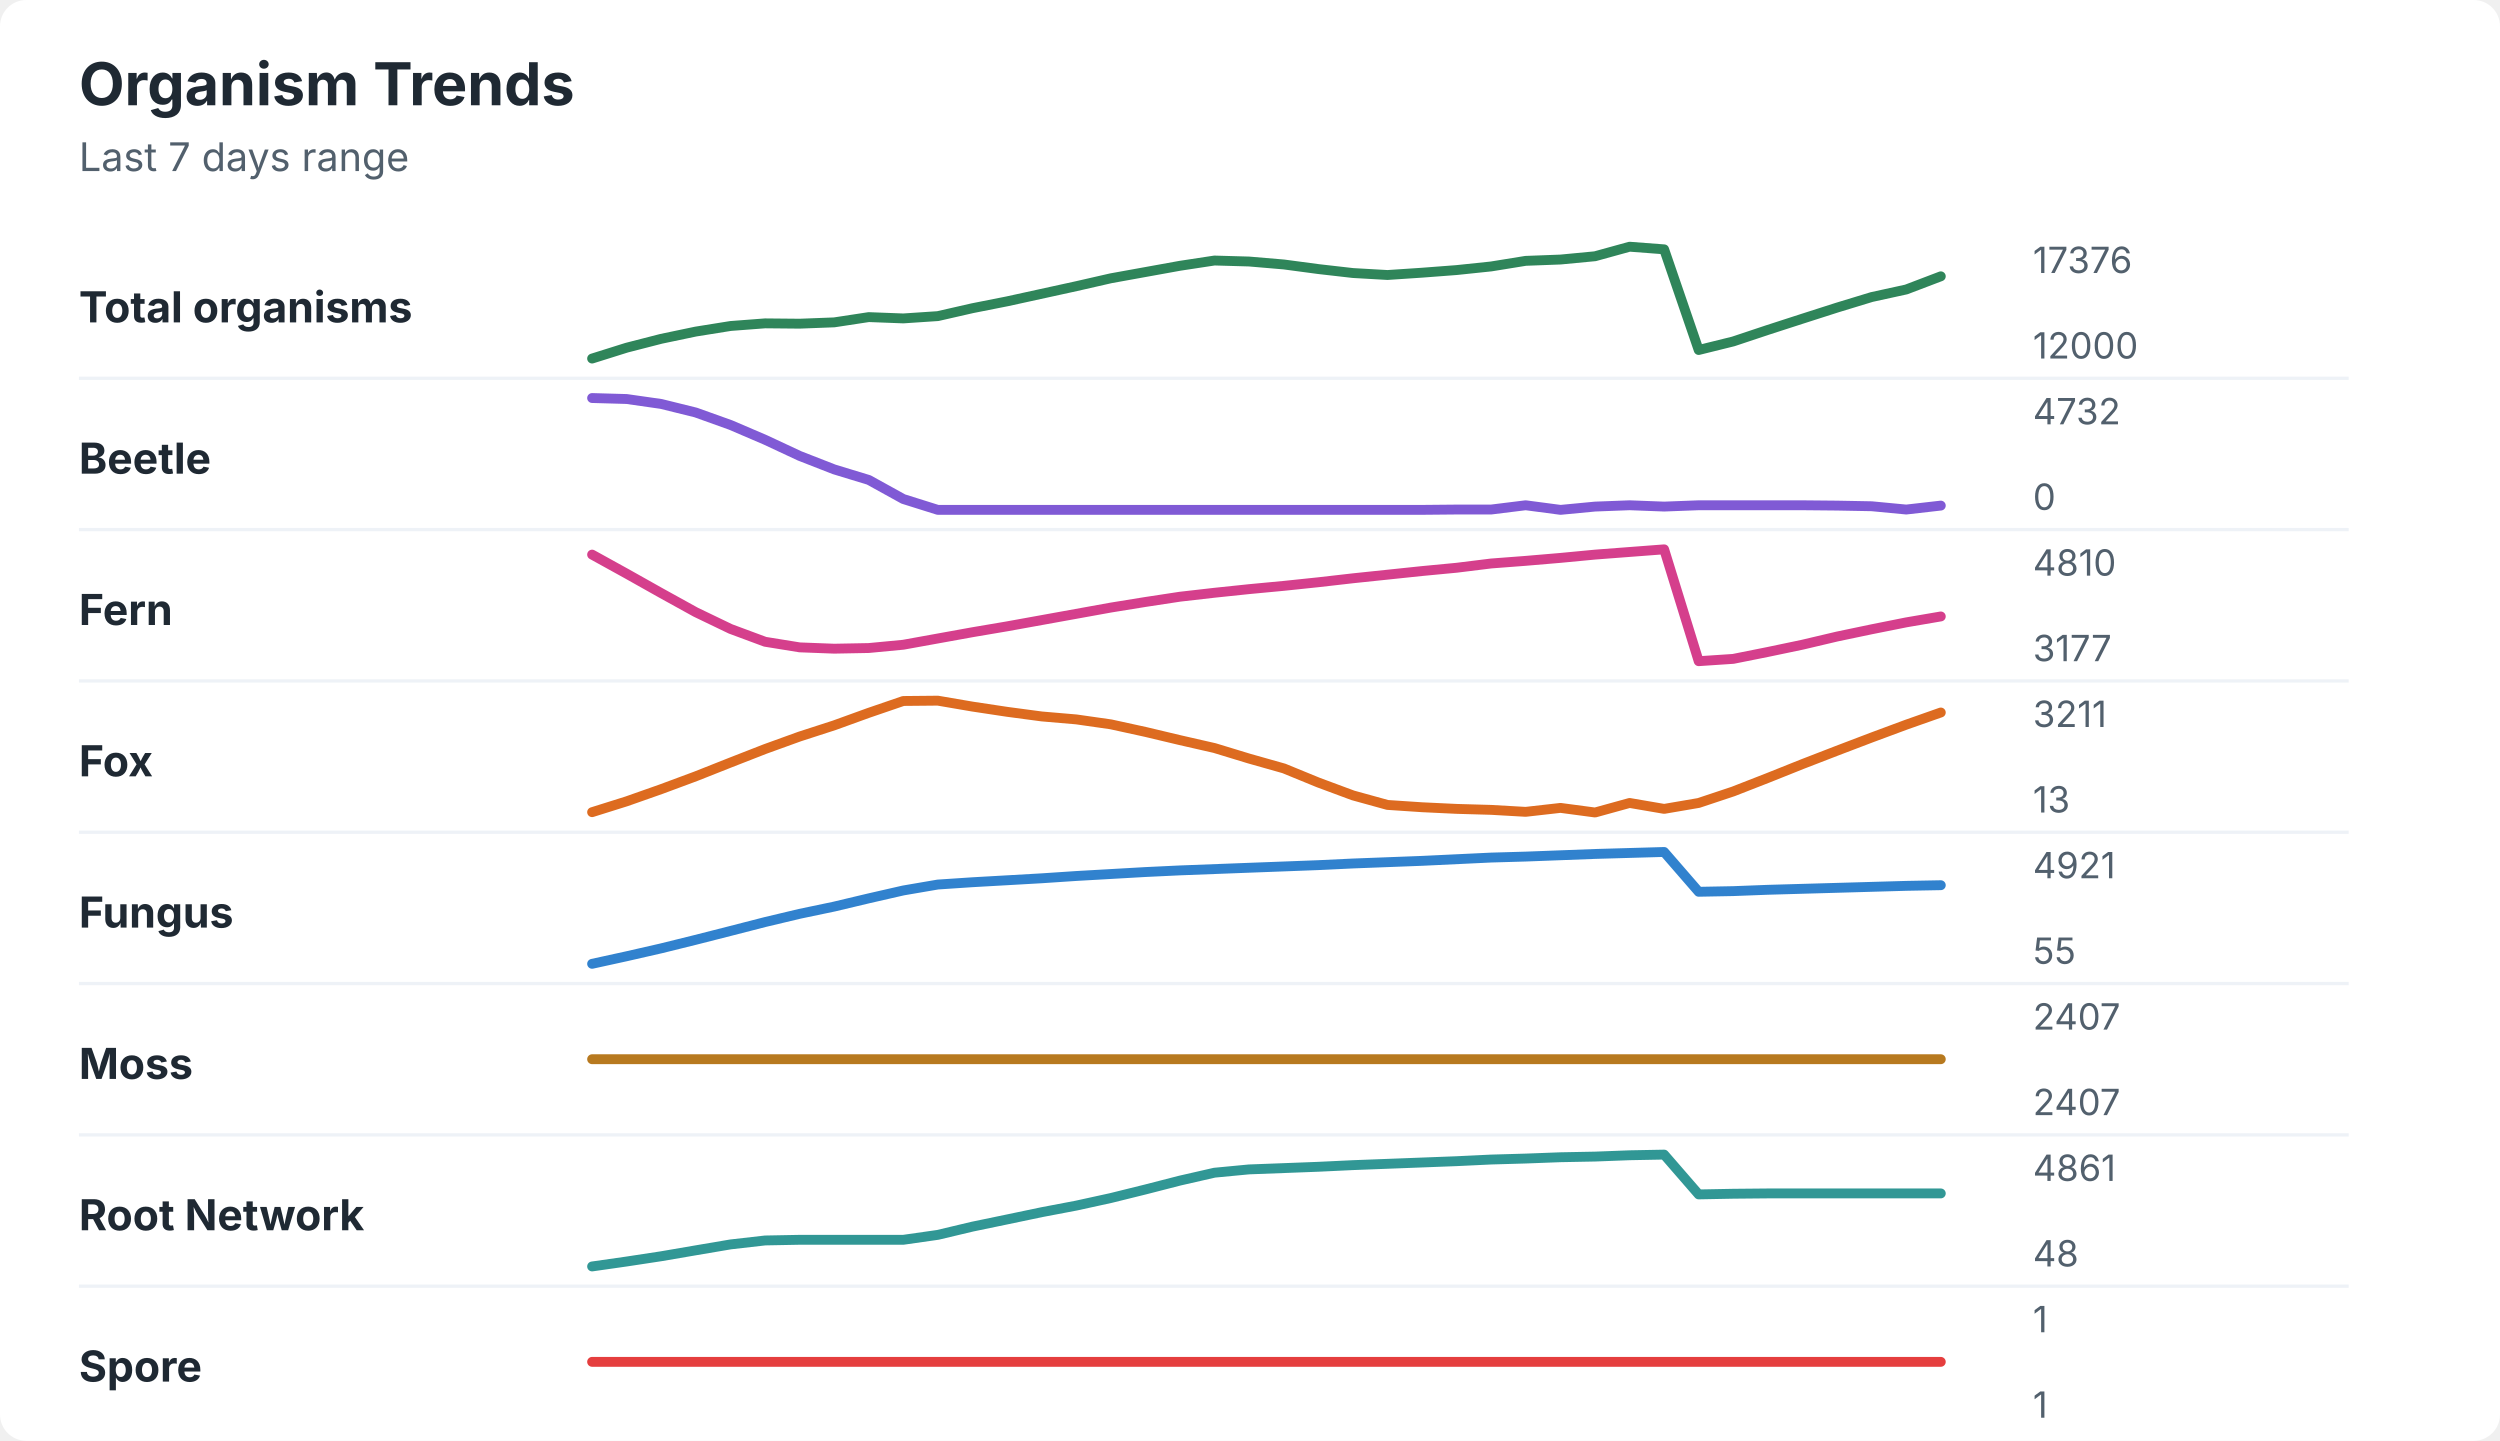
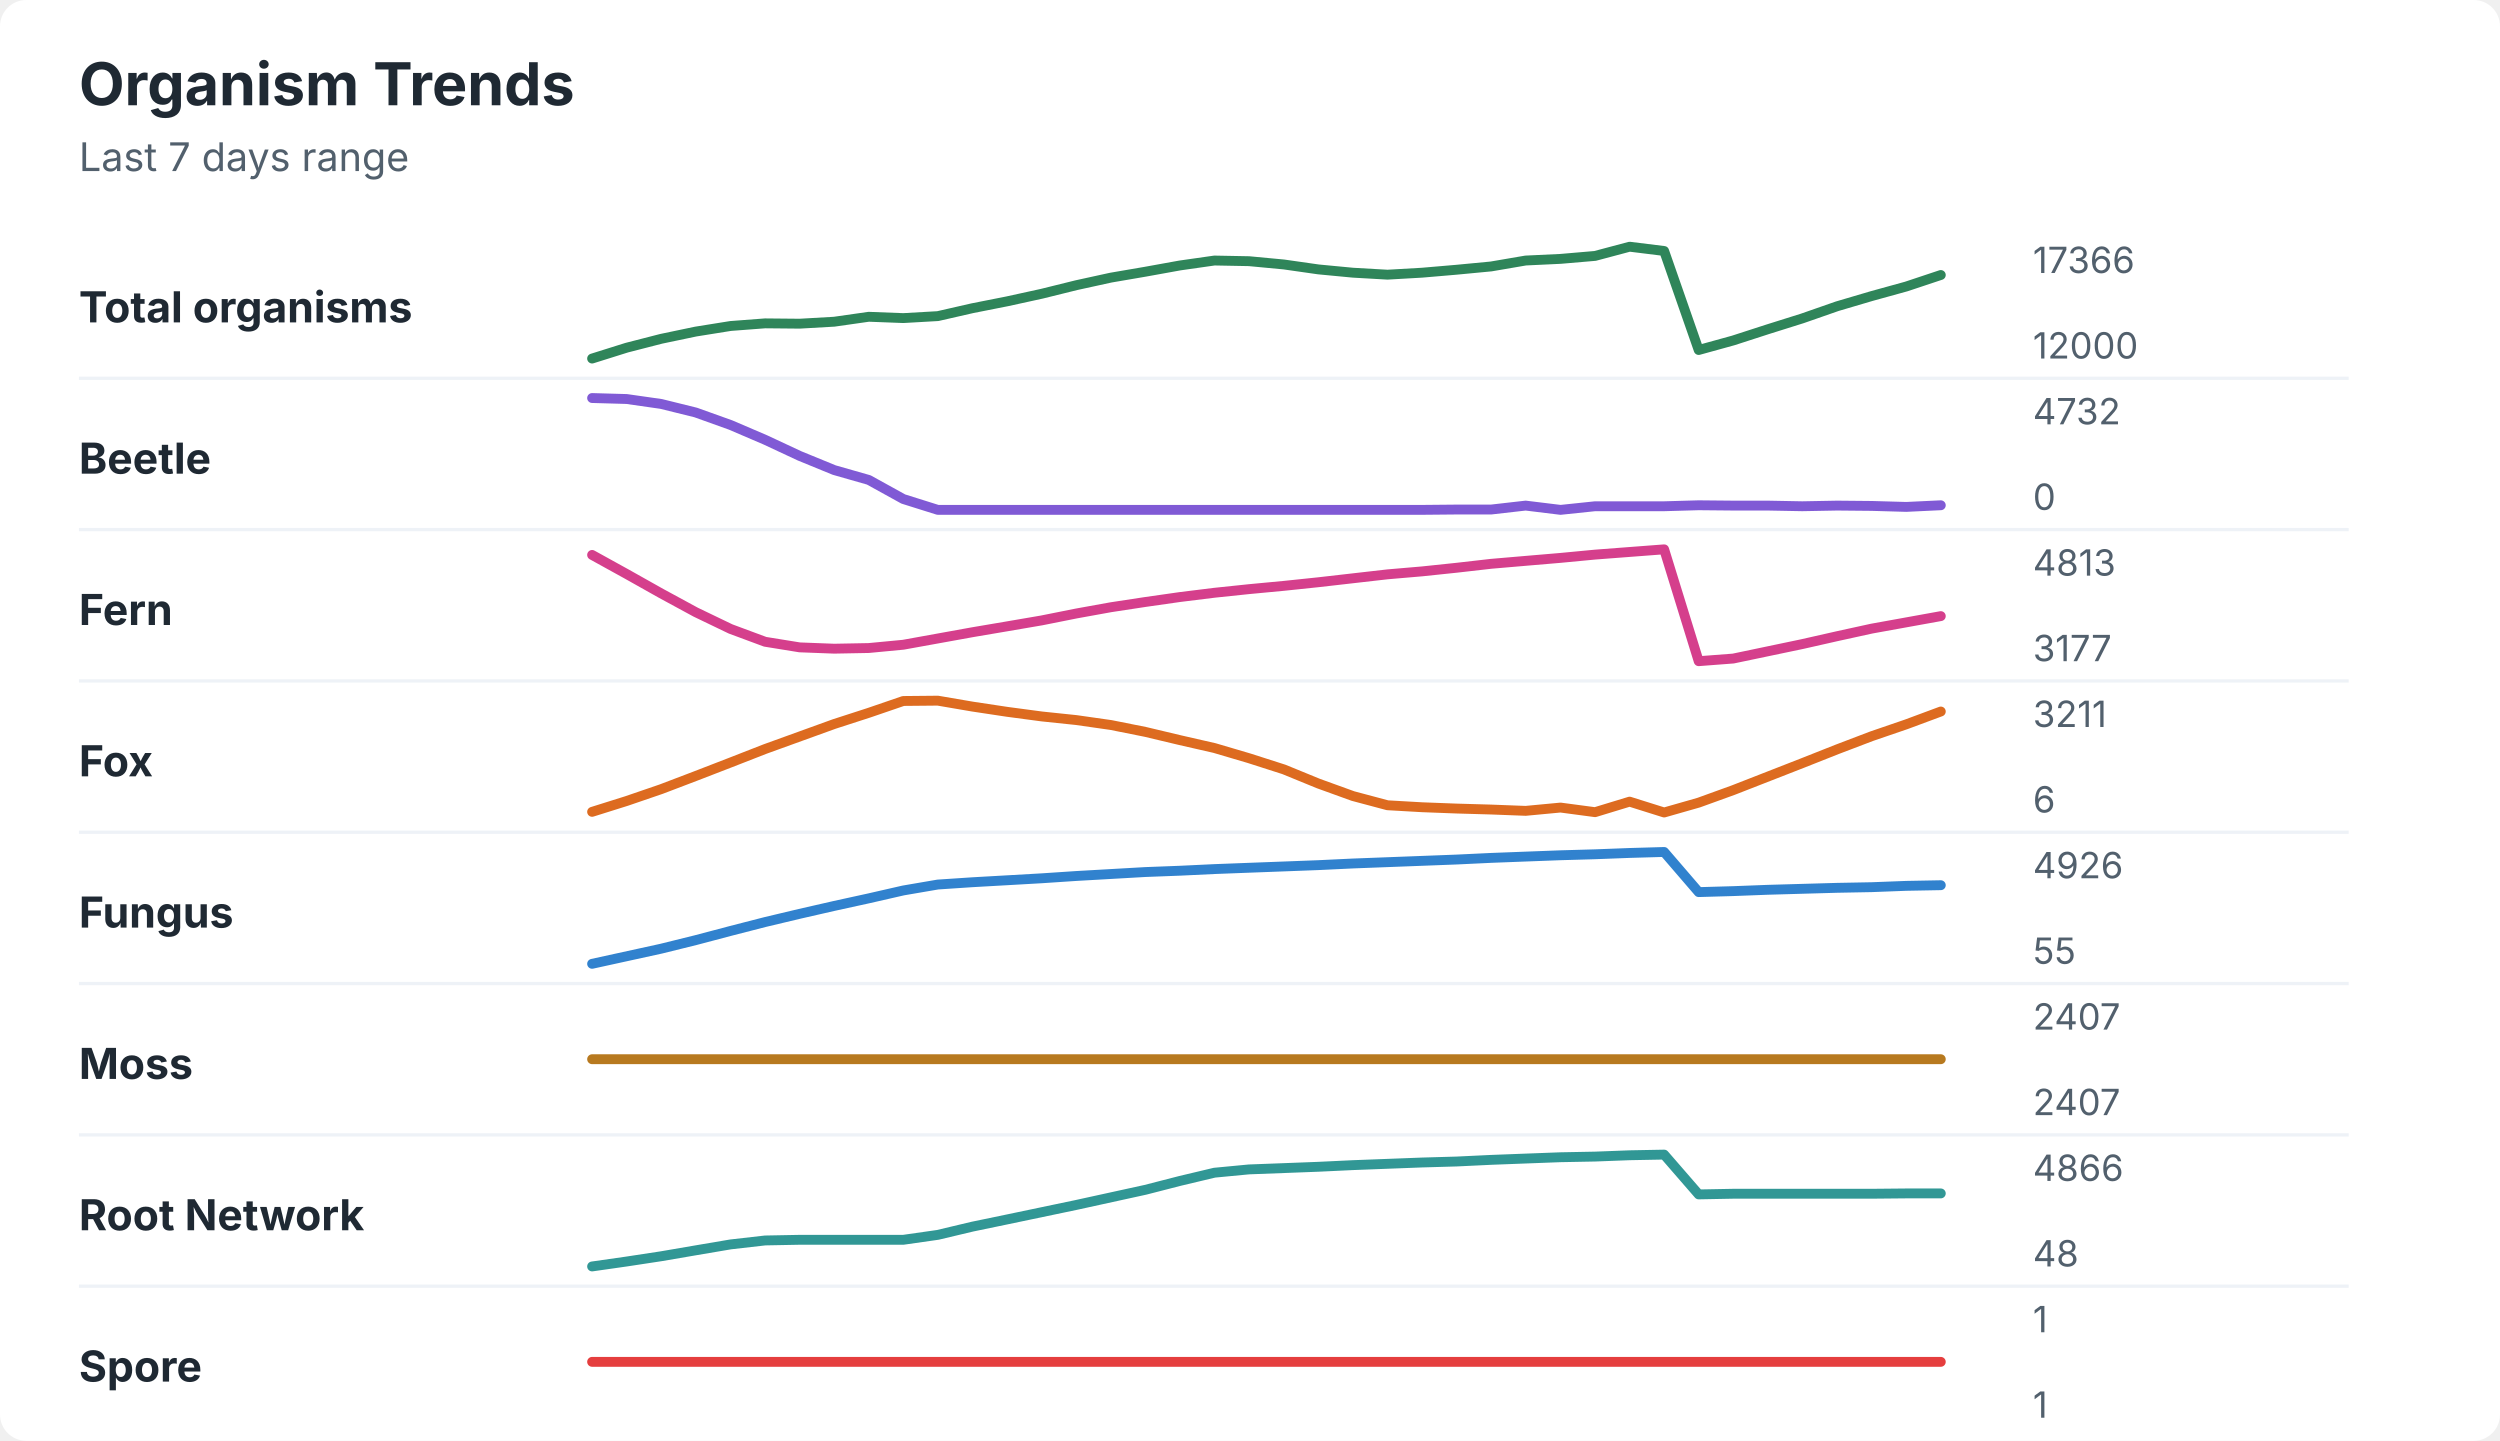
<svg xmlns="http://www.w3.org/2000/svg" width="760" height="438" viewBox="0 0 760 438" role="img" aria-labelledby="title desc">
  <rect width="760" height="438" rx="8" fill="#ffffff" />
  <style>
    text { font-family: -apple-system, BlinkMacSystemFont, "Segoe UI", sans-serif; }
    .title { font-size: 18px; font-weight: 700; fill: #1f2933; }
    .subtitle { font-size: 12px; fill: #52606d; }
    .label { font-size: 13px; font-weight: 650; fill: #1f2933; }
    .axis-value { font-size: 11px; fill: #52606d; }
    .separator { stroke: #eef2f7; stroke-width: 1; }
  </style>
  <text x="24" y="32" class="title">Organism Trends</text>
  <text x="24" y="52" class="subtitle">Last 7 days range</text>
  <text x="24" y="98" class="label">Total organisms</text>
-   <polyline points="180.0,109.0 190.5,105.7 201.0,103.0 211.5,100.8 222.1,99.1 232.6,98.3 243.1,98.4 253.6,98.0 264.1,96.4 274.6,96.8 285.1,96.1 295.6,93.7 306.2,91.6 316.7,89.3 327.2,87.0 337.7,84.6 348.2,82.7 358.7,80.8 369.2,79.2 379.7,79.5 390.3,80.4 400.8,81.8 411.3,83.0 421.8,83.6 432.3,82.9 442.8,82.1 453.3,81.0 463.8,79.3 474.4,78.9 484.9,77.9 495.4,75.0 505.9,75.8 516.4,106.4 526.9,103.8 537.4,100.3 547.9,96.9 558.5,93.5 569.0,90.3 579.5,88.0 590.0,84.0 " fill="none" stroke="#2f855a" stroke-width="3" stroke-linecap="round" stroke-linejoin="round" />
-   <text x="618" y="83" class="axis-value">17376</text>
+   <polyline points="180.0,109.0 190.5,105.7 201.0,103.0 211.5,100.8 222.1,99.1 232.6,98.3 243.1,98.4 253.6,97.8 264.1,96.3 274.6,96.7 285.1,96.1 295.6,93.7 306.2,91.6 316.7,89.3 327.2,86.7 337.7,84.4 348.2,82.6 358.7,80.7 369.2,79.2 379.7,79.4 390.3,80.4 400.8,81.9 411.3,82.9 421.8,83.5 432.3,82.9 442.8,82.0 453.3,81.0 463.8,79.2 474.4,78.7 484.9,77.8 495.4,75.0 505.9,76.3 516.4,106.4 526.9,103.5 537.4,100.1 547.9,96.8 558.5,93.1 569.0,90.0 579.5,87.1 590.0,83.6 " fill="none" stroke="#2f855a" stroke-width="3" stroke-linecap="round" stroke-linejoin="round" />
+   <text x="618" y="83" class="axis-value">17366</text>
  <text x="618" y="109" class="axis-value">12000</text>
  <line x1="24" y1="115.0" x2="714" y2="115.0" class="separator" />
  <text x="24" y="144" class="label">Beetle</text>
-   <polyline points="180.0,121.0 190.5,121.3 201.0,122.8 211.5,125.4 222.1,129.2 232.6,133.7 243.1,138.6 253.6,142.7 264.1,145.9 274.6,151.7 285.1,155.0 295.6,155.0 306.2,155.0 316.7,155.0 327.2,155.0 337.7,155.0 348.2,155.0 358.7,155.0 369.2,155.0 379.7,155.0 390.3,155.0 400.8,155.0 411.3,155.0 421.8,155.0 432.3,155.0 442.8,154.9 453.3,154.9 463.8,153.6 474.4,155.0 484.9,154.0 495.4,153.6 505.9,154.0 516.4,153.6 526.9,153.6 537.4,153.6 547.9,153.6 558.5,153.7 569.0,153.9 579.5,154.9 590.0,153.7 " fill="none" stroke="#805ad5" stroke-width="3" stroke-linecap="round" stroke-linejoin="round" />
+   <polyline points="180.0,121.0 190.5,121.3 201.0,122.8 211.5,125.4 222.1,129.2 232.6,133.7 243.1,138.6 253.6,142.9 264.1,145.9 274.6,151.7 285.1,155.0 295.6,155.0 306.2,155.0 316.7,155.0 327.2,155.0 337.7,155.0 348.2,155.0 358.7,155.0 369.2,155.0 379.7,155.0 390.3,155.0 400.8,155.0 411.3,155.0 421.8,155.0 432.3,155.0 442.8,154.9 453.3,154.9 463.8,153.7 474.4,155.0 484.9,153.9 495.4,153.9 505.9,153.9 516.4,153.6 526.9,153.7 537.4,153.7 547.9,153.9 558.5,153.7 569.0,153.8 579.5,154.1 590.0,153.6 " fill="none" stroke="#805ad5" stroke-width="3" stroke-linecap="round" stroke-linejoin="round" />
  <text x="618" y="129" class="axis-value">4732</text>
  <text x="618" y="155" class="axis-value">0</text>
  <line x1="24" y1="161.0" x2="714" y2="161.0" class="separator" />
  <text x="24" y="190" class="label">Fern</text>
-   <polyline points="180.0,168.6 190.5,174.4 201.0,180.3 211.5,186.1 222.1,191.2 232.6,195.1 243.1,196.8 253.6,197.2 264.1,197.0 274.6,196.0 285.1,194.1 295.6,192.2 306.2,190.4 316.7,188.5 327.2,186.6 337.7,184.7 348.2,183.0 358.7,181.4 369.2,180.2 379.7,179.1 390.3,178.1 400.8,177.0 411.3,175.8 421.8,174.7 432.3,173.6 442.8,172.6 453.3,171.3 463.8,170.5 474.4,169.6 484.9,168.6 495.4,167.8 505.9,167.0 516.4,201.0 526.9,200.3 537.4,198.2 547.9,196.0 558.5,193.5 569.0,191.3 579.5,189.2 590.0,187.4 " fill="none" stroke="#d53f8c" stroke-width="3" stroke-linecap="round" stroke-linejoin="round" />
-   <text x="618" y="175" class="axis-value">4810</text>
+   <polyline points="180.0,168.7 190.5,174.5 201.0,180.4 211.5,186.1 222.1,191.2 232.6,195.1 243.1,196.8 253.6,197.2 264.1,197.0 274.6,196.0 285.1,194.1 295.6,192.2 306.2,190.4 316.7,188.6 327.2,186.5 337.7,184.6 348.2,183.0 358.7,181.5 369.2,180.2 379.7,179.1 390.3,178.1 400.8,177.0 411.3,175.8 421.8,174.6 432.3,173.7 442.8,172.6 453.3,171.4 463.8,170.5 474.4,169.6 484.9,168.6 495.4,167.8 505.9,167.0 516.4,201.0 526.9,200.2 537.4,198.0 547.9,195.8 558.5,193.4 569.0,191.1 579.5,189.2 590.0,187.3 " fill="none" stroke="#d53f8c" stroke-width="3" stroke-linecap="round" stroke-linejoin="round" />
+   <text x="618" y="175" class="axis-value">4813</text>
  <text x="618" y="201" class="axis-value">3177</text>
  <line x1="24" y1="207.0" x2="714" y2="207.0" class="separator" />
  <text x="24" y="236" class="label">Fox</text>
-   <polyline points="180.0,246.9 190.5,243.6 201.0,239.9 211.5,236.0 222.1,231.8 232.6,227.7 243.1,223.9 253.6,220.5 264.1,216.7 274.6,213.1 285.1,213.0 295.6,214.8 306.2,216.4 316.7,217.8 327.2,218.7 337.7,220.2 348.2,222.5 358.7,225.0 369.2,227.4 379.7,230.6 390.3,233.6 400.8,237.9 411.3,241.8 421.8,244.7 432.3,245.4 442.8,245.9 453.3,246.2 463.8,246.8 474.4,245.6 484.9,247.0 495.4,244.1 505.9,245.9 516.4,244.1 526.9,240.6 537.4,236.5 547.9,232.3 558.5,228.2 569.0,224.2 579.5,220.3 590.0,216.6 " fill="none" stroke="#dd6b20" stroke-width="3" stroke-linecap="round" stroke-linejoin="round" />
+   <polyline points="180.0,246.8 190.5,243.5 201.0,239.9 211.5,235.9 222.1,231.8 232.6,227.7 243.1,223.9 253.6,220.1 264.1,216.7 274.6,213.1 285.1,213.0 295.6,214.8 306.2,216.4 316.7,217.8 327.2,218.9 337.7,220.4 348.2,222.5 358.7,225.0 369.2,227.4 379.7,230.5 390.3,233.9 400.8,238.2 411.3,242.0 421.8,244.8 432.3,245.4 442.8,245.8 453.3,246.1 463.8,246.5 474.4,245.5 484.9,246.9 495.4,243.7 505.9,247.0 516.4,244.0 526.9,240.2 537.4,236.1 547.9,232.0 558.5,227.8 569.0,223.8 579.5,220.2 590.0,216.3 " fill="none" stroke="#dd6b20" stroke-width="3" stroke-linecap="round" stroke-linejoin="round" />
  <text x="618" y="221" class="axis-value">3211</text>
-   <text x="618" y="247" class="axis-value">13</text>
+   <text x="618" y="247" class="axis-value">6</text>
  <line x1="24" y1="253.0" x2="714" y2="253.0" class="separator" />
  <text x="24" y="282" class="label">Fungus</text>
-   <polyline points="180.0,293.0 190.5,290.7 201.0,288.3 211.5,285.7 222.1,283.0 232.6,280.3 243.1,277.8 253.6,275.6 264.1,273.1 274.6,270.7 285.1,268.9 295.6,268.2 306.2,267.6 316.7,267.0 327.2,266.3 337.7,265.7 348.2,265.1 358.7,264.6 369.2,264.2 379.7,263.8 390.3,263.4 400.8,263.0 411.3,262.5 421.8,262.1 432.3,261.7 442.8,261.2 453.3,260.7 463.8,260.4 474.4,260.0 484.9,259.6 495.4,259.3 505.9,259.0 516.4,271.1 526.9,270.9 537.4,270.5 547.9,270.2 558.5,269.9 569.0,269.6 579.5,269.3 590.0,269.1 " fill="none" stroke="#3182ce" stroke-width="3" stroke-linecap="round" stroke-linejoin="round" />
-   <text x="618" y="267" class="axis-value">4921</text>
+   <polyline points="180.0,293.0 190.5,290.7 201.0,288.4 211.5,285.8 222.1,283.0 232.6,280.3 243.1,277.8 253.6,275.4 264.1,273.1 274.6,270.7 285.1,268.9 295.6,268.2 306.2,267.6 316.7,267.0 327.2,266.3 337.7,265.7 348.2,265.1 358.7,264.7 369.2,264.2 379.7,263.8 390.3,263.4 400.8,263.0 411.3,262.5 421.8,262.1 432.3,261.7 442.8,261.3 453.3,260.8 463.8,260.4 474.4,260.0 484.9,259.7 495.4,259.3 505.9,259.0 516.4,271.2 526.9,270.9 537.4,270.5 547.9,270.2 558.5,269.9 569.0,269.7 579.5,269.3 590.0,269.1 " fill="none" stroke="#3182ce" stroke-width="3" stroke-linecap="round" stroke-linejoin="round" />
+   <text x="618" y="267" class="axis-value">4926</text>
  <text x="618" y="293" class="axis-value">55</text>
  <line x1="24" y1="299.0" x2="714" y2="299.0" class="separator" />
  <text x="24" y="328" class="label">Moss</text>
  <polyline points="180.0,322.0 190.5,322.0 201.0,322.0 211.5,322.0 222.1,322.0 232.6,322.0 243.1,322.0 253.6,322.0 264.1,322.0 274.6,322.0 285.1,322.0 295.6,322.0 306.2,322.0 316.7,322.0 327.2,322.0 337.7,322.0 348.2,322.0 358.7,322.0 369.2,322.0 379.7,322.0 390.3,322.0 400.8,322.0 411.3,322.0 421.8,322.0 432.3,322.0 442.8,322.0 453.3,322.0 463.8,322.0 474.4,322.0 484.9,322.0 495.4,322.0 505.9,322.0 516.4,322.0 526.9,322.0 537.4,322.0 547.9,322.0 558.5,322.0 569.0,322.0 579.5,322.0 590.0,322.0 " fill="none" stroke="#b7791f" stroke-width="3" stroke-linecap="round" stroke-linejoin="round" />
  <text x="618" y="313" class="axis-value">2407</text>
  <text x="618" y="339" class="axis-value">2407</text>
  <line x1="24" y1="345.0" x2="714" y2="345.0" class="separator" />
  <text x="24" y="374" class="label">Root Network</text>
-   <polyline points="180.0,385.0 190.5,383.5 201.0,381.9 211.5,380.1 222.1,378.3 232.6,377.1 243.1,376.9 253.6,376.9 264.1,376.9 274.6,376.9 285.1,375.4 295.6,372.9 306.2,370.7 316.7,368.5 327.2,366.5 337.7,364.2 348.2,361.6 358.7,358.9 369.2,356.5 379.7,355.5 390.3,355.1 400.8,354.7 411.3,354.2 421.8,353.8 432.3,353.4 442.8,353.0 453.3,352.5 463.8,352.2 474.4,351.8 484.9,351.6 495.4,351.2 505.9,351.0 516.4,363.1 526.9,362.9 537.4,362.8 547.9,362.8 558.5,362.8 569.0,362.8 579.5,362.8 590.0,362.8 " fill="none" stroke="#319795" stroke-width="3" stroke-linecap="round" stroke-linejoin="round" />
-   <text x="618" y="359" class="axis-value">4861</text>
+   <polyline points="180.0,385.0 190.5,383.5 201.0,381.9 211.5,380.1 222.1,378.3 232.6,377.1 243.1,376.9 253.6,376.9 264.1,376.9 274.6,376.9 285.1,375.4 295.6,372.9 306.2,370.7 316.7,368.5 327.2,366.3 337.7,364.0 348.2,361.7 358.7,359.0 369.2,356.5 379.7,355.5 390.3,355.1 400.8,354.7 411.3,354.2 421.8,353.8 432.3,353.4 442.8,353.1 453.3,352.6 463.8,352.2 474.4,351.8 484.9,351.6 495.4,351.2 505.9,351.0 516.4,363.1 526.9,362.9 537.4,362.9 547.9,362.9 558.5,362.9 569.0,362.9 579.5,362.8 590.0,362.8 " fill="none" stroke="#319795" stroke-width="3" stroke-linecap="round" stroke-linejoin="round" />
+   <text x="618" y="359" class="axis-value">4866</text>
  <text x="618" y="385" class="axis-value">48</text>
  <line x1="24" y1="391.0" x2="714" y2="391.0" class="separator" />
  <text x="24" y="420" class="label">Spore</text>
  <polyline points="180.0,414.0 190.5,414.0 201.0,414.0 211.5,414.0 222.1,414.0 232.6,414.0 243.1,414.0 253.6,414.0 264.1,414.0 274.6,414.0 285.1,414.0 295.6,414.0 306.2,414.0 316.7,414.0 327.2,414.0 337.7,414.0 348.2,414.0 358.7,414.0 369.2,414.0 379.7,414.0 390.3,414.0 400.8,414.0 411.3,414.0 421.8,414.0 432.3,414.0 442.8,414.0 453.3,414.0 463.8,414.0 474.4,414.0 484.9,414.0 495.4,414.0 505.9,414.0 516.4,414.0 526.9,414.0 537.4,414.0 547.9,414.0 558.5,414.0 569.0,414.0 579.5,414.0 590.0,414.0 " fill="none" stroke="#e53e3e" stroke-width="3" stroke-linecap="round" stroke-linejoin="round" />
  <text x="618" y="405" class="axis-value">1</text>
  <text x="618" y="431" class="axis-value">1</text>
</svg>
